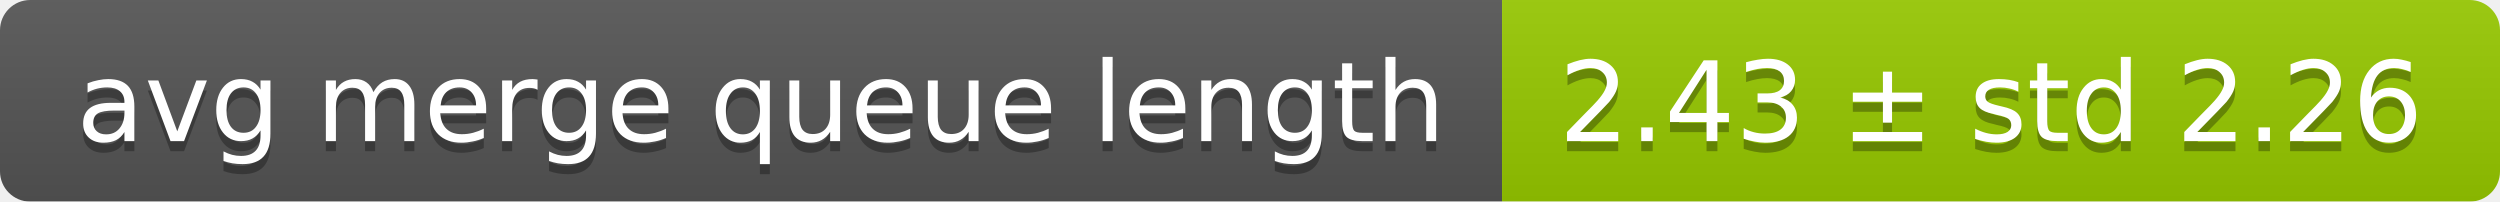
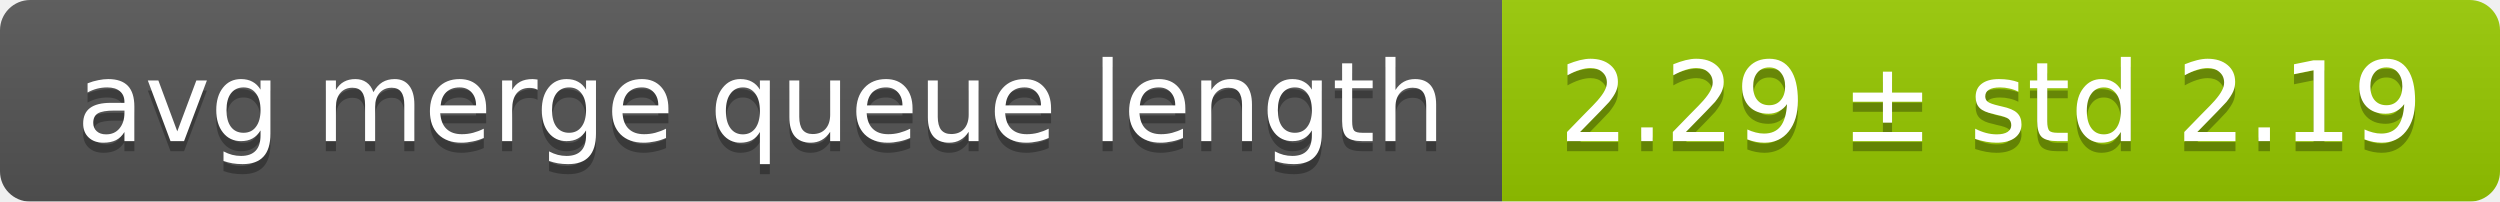
<svg xmlns="http://www.w3.org/2000/svg" width="248" height="20">
  <linearGradient id="smooth" x2="0" y2="100%">
    <stop offset="0" stop-color="#bbb" stop-opacity=".1" />
    <stop offset="1" stop-opacity=".1" />
  </linearGradient>
  <mask id="round">
    <rect width="248" height="20" rx="3" fill="#fff" />
  </mask>
  <g mask="url(#round)">
    <rect width="149" height="20" fill="#555" />
    <rect x="149" width="99" height="20" fill="#97ca00" />
    <rect width="248" height="20" fill="url(#smooth)" />
  </g>
  <g fill="#fff" text-anchor="middle" font-family="DejaVu Sans,Verdana,Geneva,sans-serif" font-size="11">
    <text x="75.5" y="15" fill="#010101" fill-opacity=".3">avg merge queue length</text>
    <text x="75.5" y="14">avg merge queue length</text>
-     <text x="197.5" y="15" fill="#010101" fill-opacity=".3">2.43 ± std 2.26</text>
-     <text x="197.5" y="14">2.43 ± std 2.26</text>
+     <text x="197.5" y="15" fill="#010101" fill-opacity=".3">2.29 ± std 2.19</text>
+     <text x="197.5" y="14">2.29 ± std 2.19</text>
  </g>
</svg>
